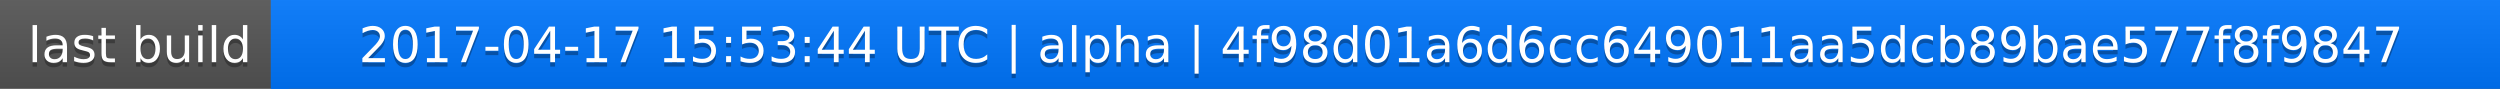
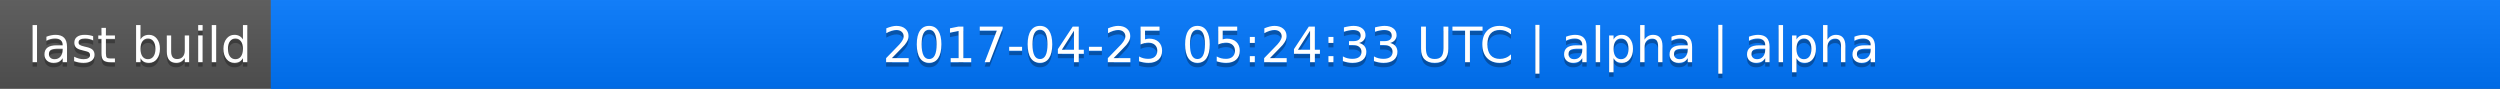
<svg xmlns="http://www.w3.org/2000/svg" width="563" height="20">
  <linearGradient id="a" x2="0" y2="100%">
    <stop offset="0" stop-color="#bbb" stop-opacity=".1" />
    <stop offset="1" stop-opacity=".1" />
  </linearGradient>
  <rect rx="0" width="563" height="20" fill="#555" />
  <rect rx="0" x="61" width="502" height="20" fill="#07f" />
  <path fill="#07f" d="M61 0h4v20h-4z" />
  <rect rx="0" width="563" height="20" fill="url(#a)" />
  <g fill="#fff" text-anchor="middle" font-family="DejaVu Sans,Verdana,Geneva,sans-serif" font-size="11">
    <text x="31.5" y="15" fill="#010101" fill-opacity=".3">last build</text>
    <text x="31.5" y="14">last build</text>
-     <text x="311" y="15" fill="#010101" fill-opacity=".3">2017-04-17 15:53:44 UTC | alpha | 4f98d01a6d6cc649011aa5dcb89bae577f8f9847</text>
-     <text x="311" y="14">2017-04-17 15:53:44 UTC | alpha | 4f98d01a6d6cc649011aa5dcb89bae577f8f9847</text>
+     <text x="311" y="15" fill="#010101" fill-opacity=".3">2017-04-25 05:24:33 UTC | alpha | alpha</text>
+     <text x="311" y="14">2017-04-25 05:24:33 UTC | alpha | alpha</text>
  </g>
</svg>
